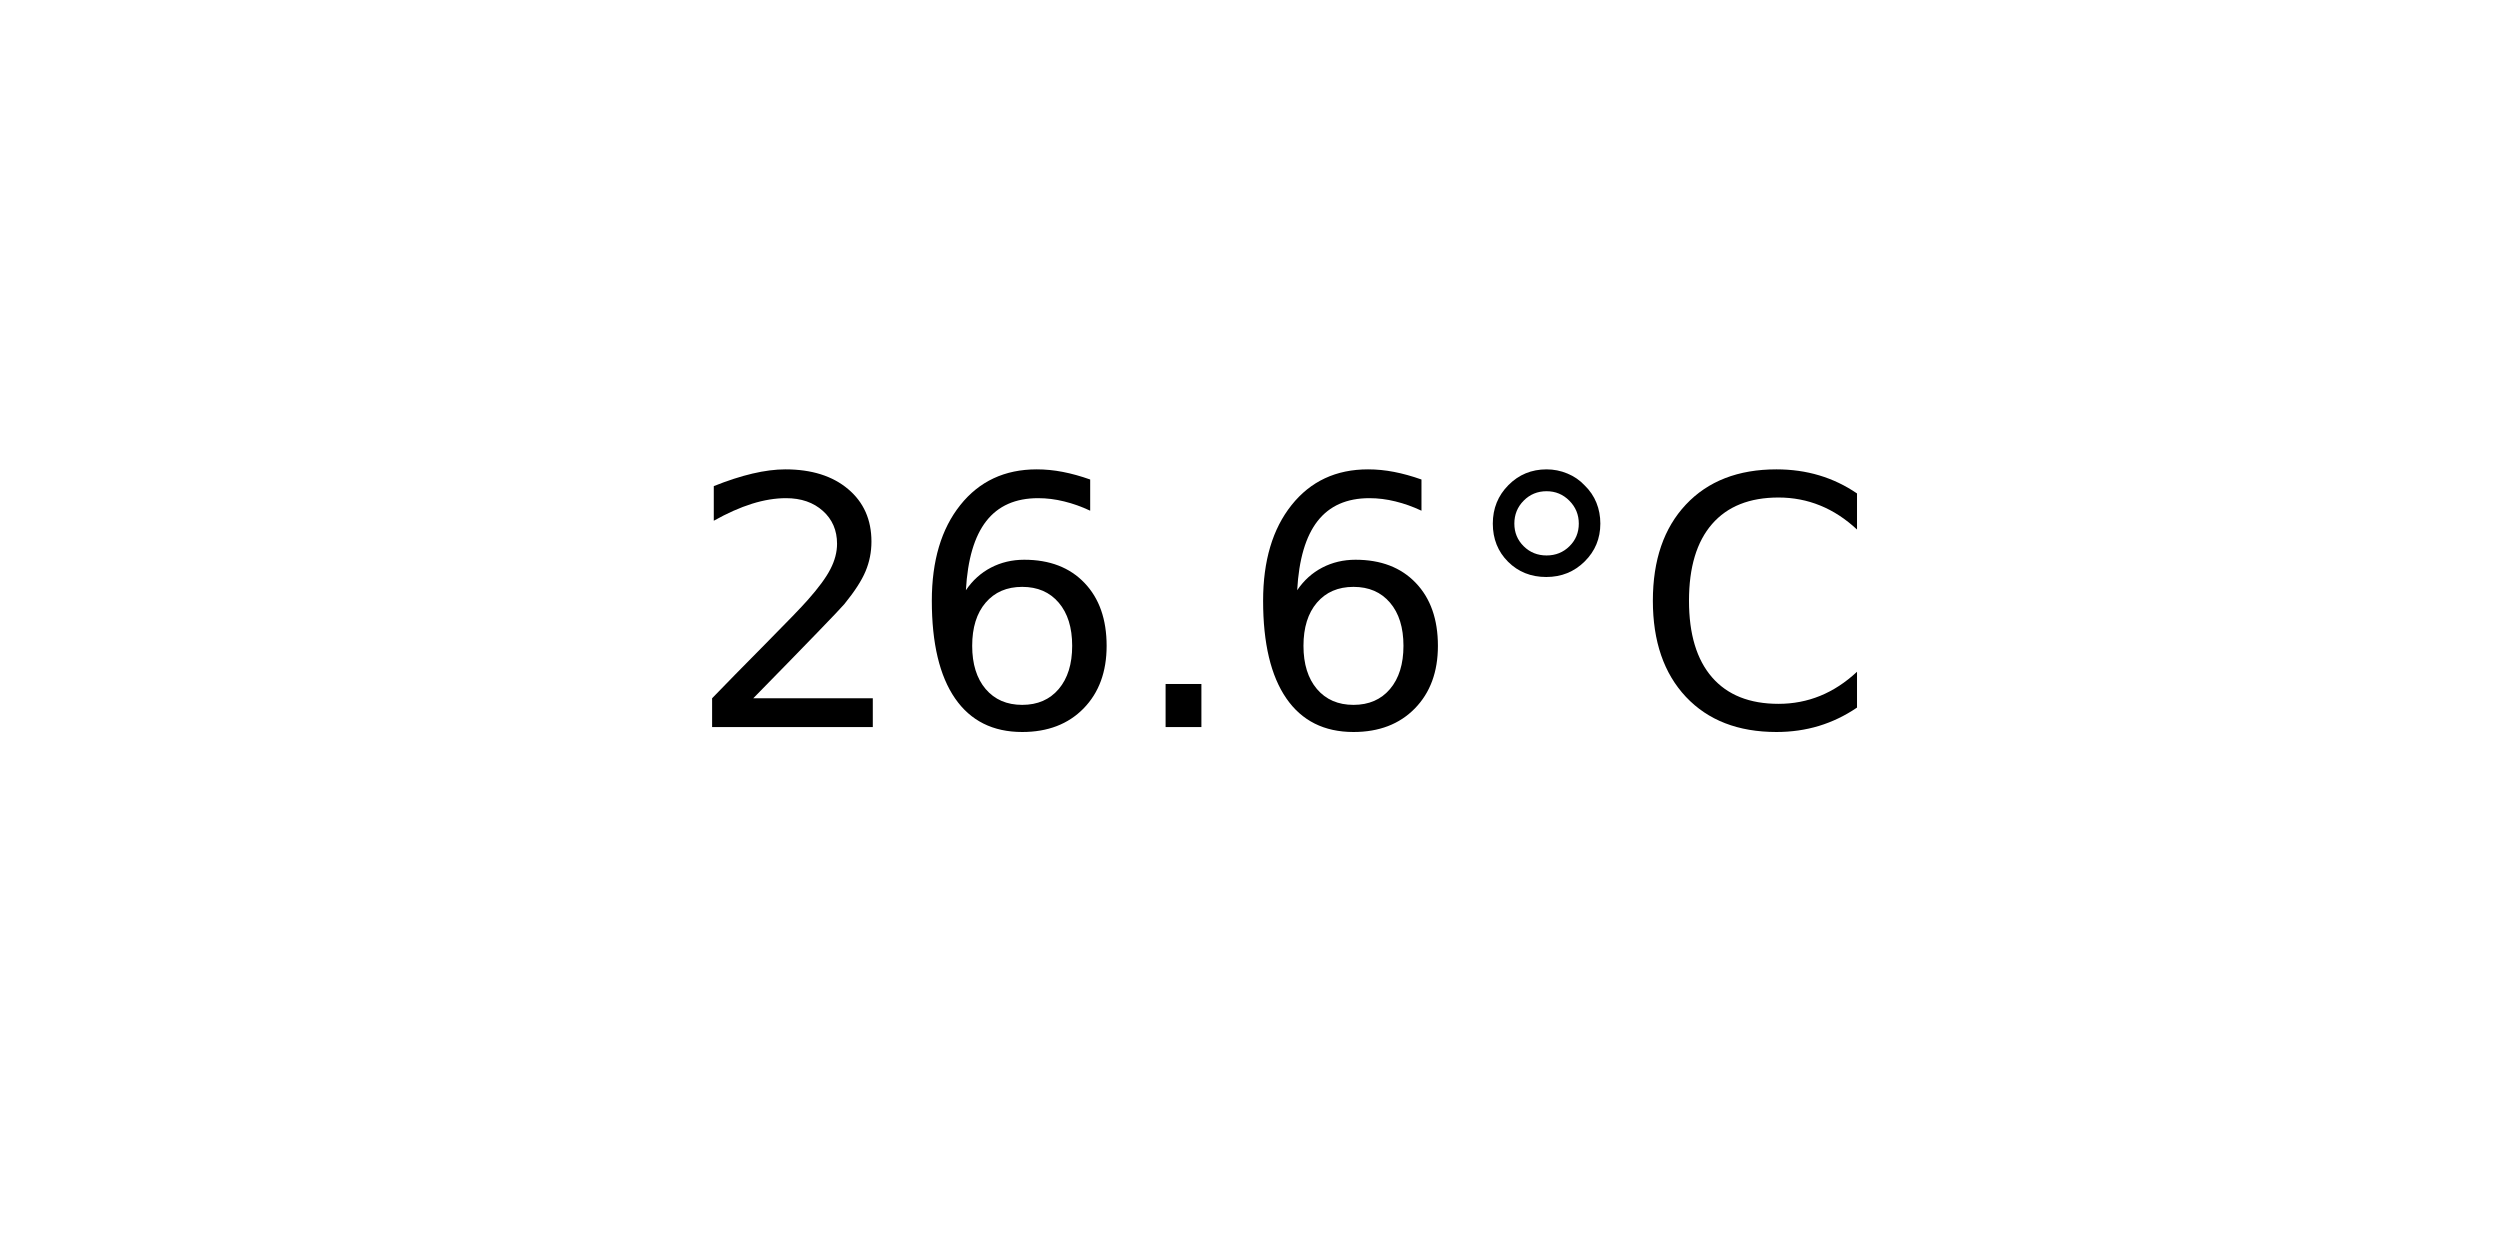
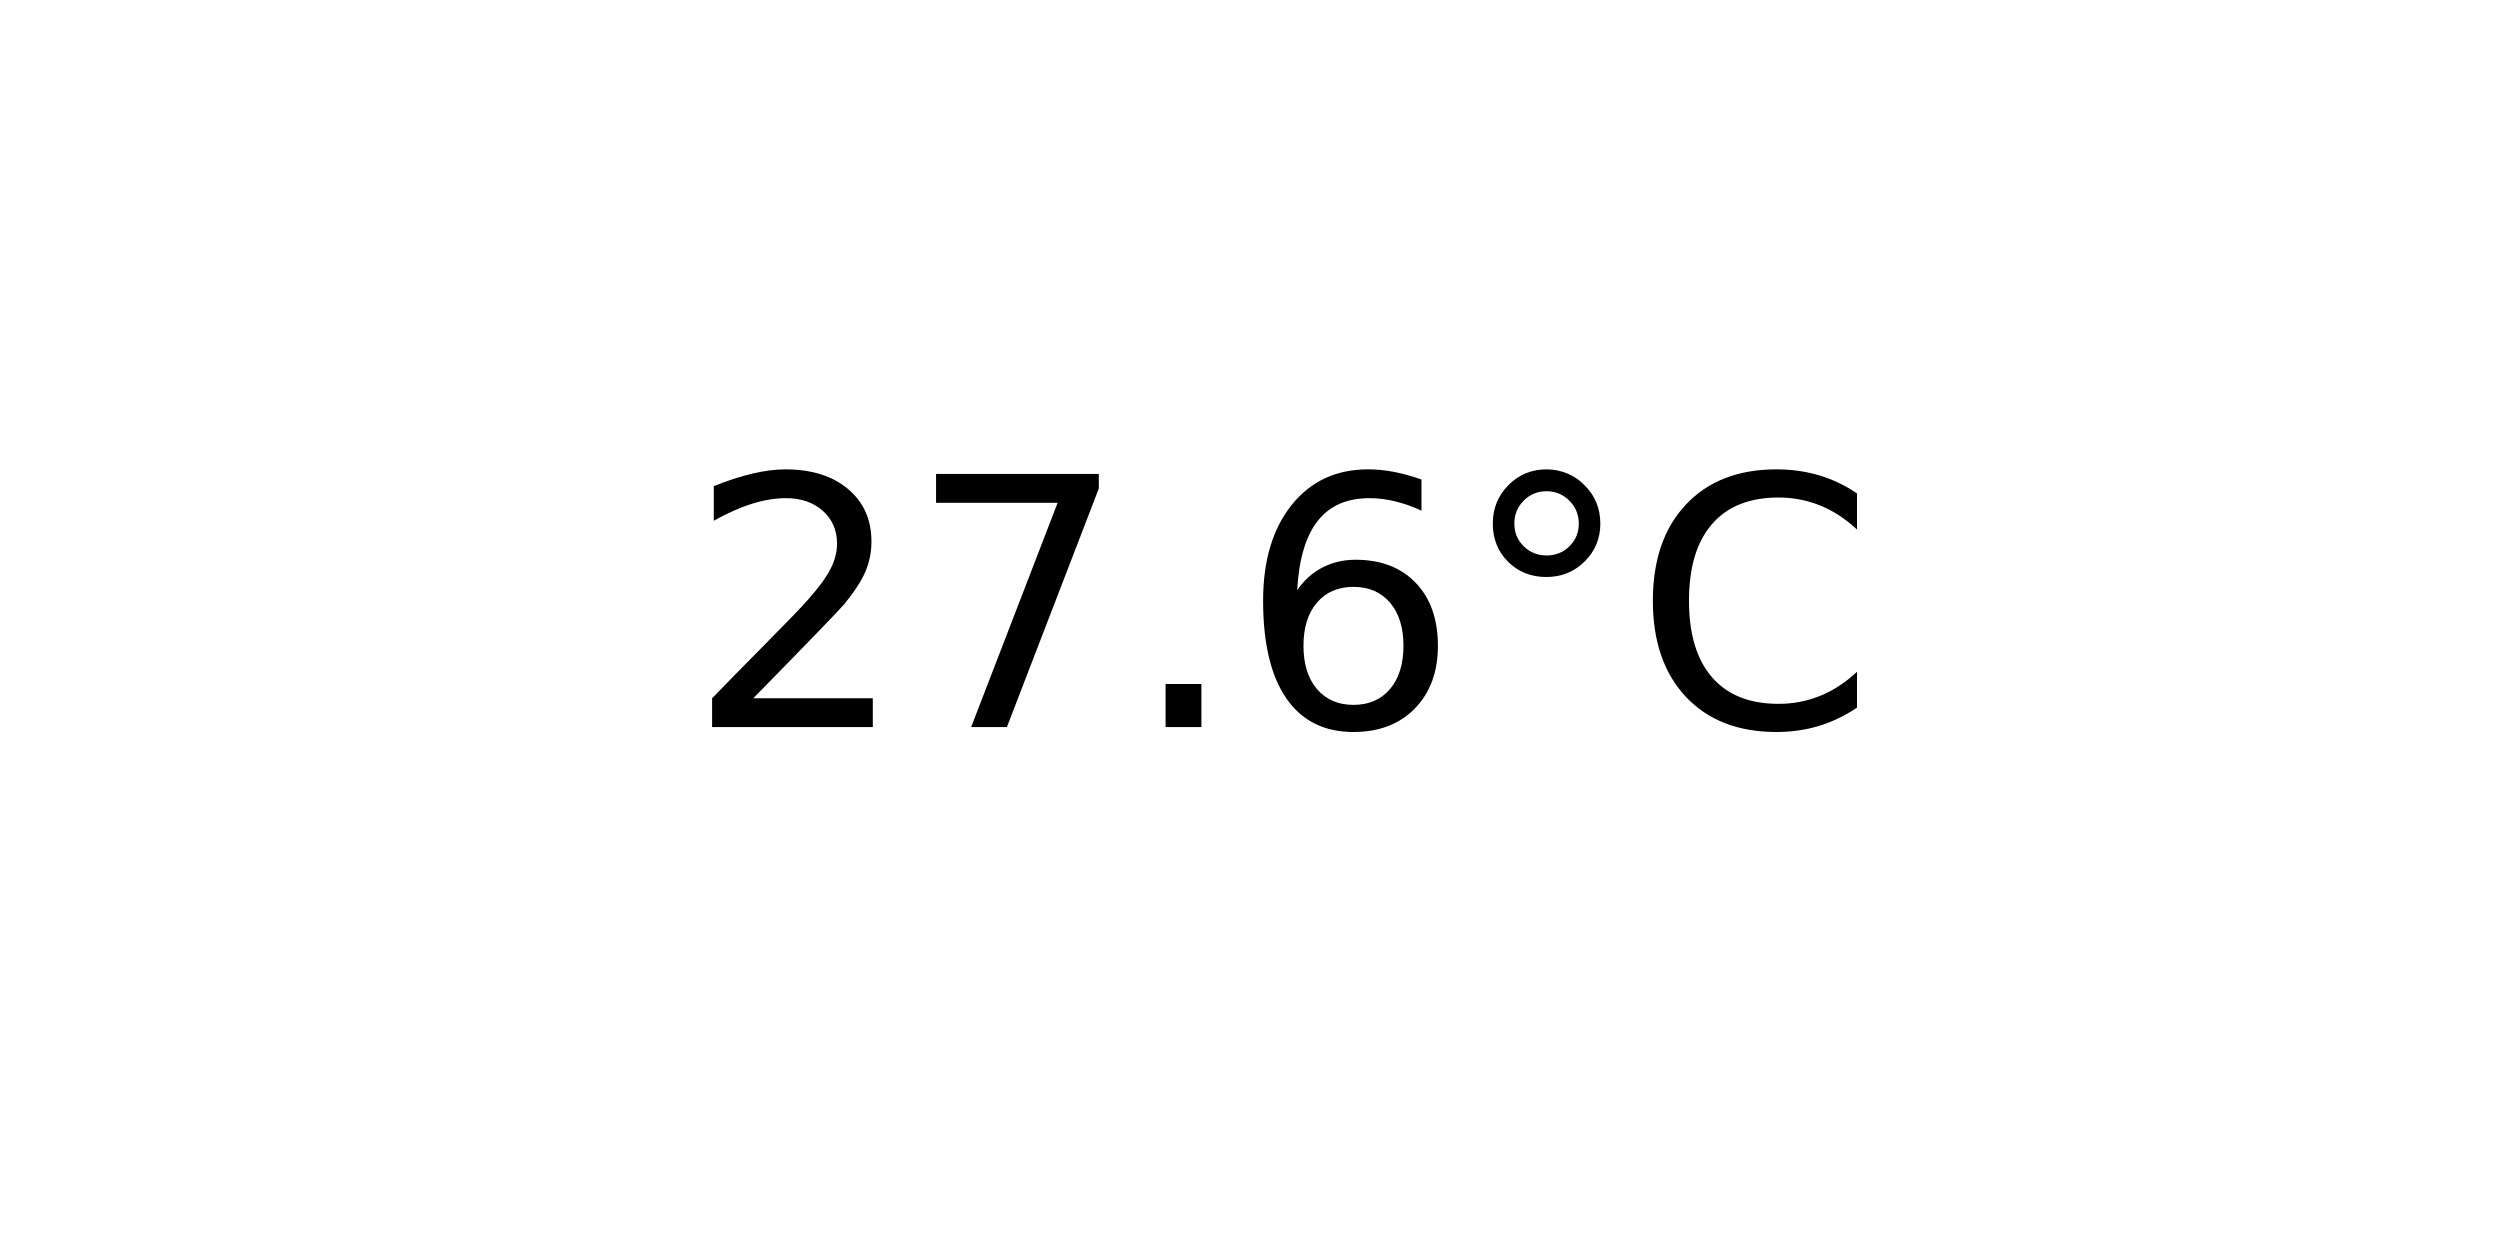
<svg xmlns="http://www.w3.org/2000/svg" xmlns:xlink="http://www.w3.org/1999/xlink" width="72pt" height="36pt" viewBox="0 0 72 36" version="1.1">
  <defs>
    <style type="text/css">*{stroke-linejoin: round; stroke-linecap: butt}</style>
  </defs>
  <g id="figure_1">
    <g id="axes_1">
      <g id="text_1">
        <g transform="translate(19.77578 20.93937) scale(0.1 -0.1)">
          <defs>
            <path id="DejaVuSans-32" d="M 1228 531  L 3431 531  L 3431 0  L 469 0  L 469 531  Q 828 903 1448 1529  Q 2069 2156 2228 2338  Q 2531 2678 2651 2914  Q 2772 3150 2772 3378  Q 2772 3750 2511 3984  Q 2250 4219 1831 4219  Q 1534 4219 1204 4116  Q 875 4013 500 3803  L 500 4441  Q 881 4594 1212 4672  Q 1544 4750 1819 4750  Q 2544 4750 2975 4387  Q 3406 4025 3406 3419  Q 3406 3131 3298 2873  Q 3191 2616 2906 2266  Q 2828 2175 2409 1742  Q 1991 1309 1228 531  z " transform="scale(0.015625)" />
+             <path id="DejaVuSans-37" d="M 525 4666  L 3525 4666  L 3525 4397  L 1831 0  L 1172 0  L 2766 4134  L 525 4134  L 525 4666  z " transform="scale(0.015625)" />
+             <path id="DejaVuSans-2e" d="M 684 794  L 1344 794  L 1344 0  L 684 0  L 684 794  z " transform="scale(0.015625)" />
            <path id="DejaVuSans-36" d="M 2113 2584  Q 1688 2584 1439 2293  Q 1191 2003 1191 1497  Q 1191 994 1439 701  Q 1688 409 2113 409  Q 2538 409 2786 701  Q 3034 994 3034 1497  Q 3034 2003 2786 2293  Q 2538 2584 2113 2584  z M 3366 4563  L 3366 3988  Q 3128 4100 2886 4159  Q 2644 4219 2406 4219  Q 1781 4219 1451 3797  Q 1122 3375 1075 2522  Q 1259 2794 1537 2939  Q 1816 3084 2150 3084  Q 2853 3084 3261 2657  Q 3669 2231 3669 1497  Q 3669 778 3244 343  Q 2819 -91 2113 -91  Q 1303 -91 875 529  Q 447 1150 447 2328  Q 447 3434 972 4092  Q 1497 4750 2381 4750  Q 2619 4750 2861 4703  Q 3103 4656 3366 4563  z " transform="scale(0.015625)" />
-             <path id="DejaVuSans-2e" d="M 684 794  L 1344 794  L 1344 0  L 684 0  L 684 794  z " transform="scale(0.015625)" />
            <path id="DejaVuSans-b0" d="M 1600 4347  Q 1350 4347 1178 4173  Q 1006 4000 1006 3750  Q 1006 3503 1178 3333  Q 1350 3163 1600 3163  Q 1850 3163 2022 3333  Q 2194 3503 2194 3750  Q 2194 3997 2020 4172  Q 1847 4347 1600 4347  z M 1600 4750  Q 1800 4750 1984 4673  Q 2169 4597 2303 4453  Q 2447 4313 2519 4134  Q 2591 3956 2591 3750  Q 2591 3338 2302 3052  Q 2013 2766 1594 2766  Q 1172 2766 890 3047  Q 609 3328 609 3750  Q 609 4169 896 4459  Q 1184 4750 1600 4750  z " transform="scale(0.015625)" />
            <path id="DejaVuSans-43" d="M 4122 4306  L 4122 3641  Q 3803 3938 3442 4084  Q 3081 4231 2675 4231  Q 1875 4231 1450 3742  Q 1025 3253 1025 2328  Q 1025 1406 1450 917  Q 1875 428 2675 428  Q 3081 428 3442 575  Q 3803 722 4122 1019  L 4122 359  Q 3791 134 3420 21  Q 3050 -91 2638 -91  Q 1578 -91 968 557  Q 359 1206 359 2328  Q 359 3453 968 4101  Q 1578 4750 2638 4750  Q 3056 4750 3426 4639  Q 3797 4528 4122 4306  z " transform="scale(0.015625)" />
          </defs>
          <use xlink:href="#DejaVuSans-32" />
-           <use xlink:href="#DejaVuSans-36" x="63.623" />
+           <use xlink:href="#DejaVuSans-37" x="63.623" />
          <use xlink:href="#DejaVuSans-2e" x="127.246" />
          <use xlink:href="#DejaVuSans-36" x="159.033" />
          <use xlink:href="#DejaVuSans-b0" x="222.656" />
          <use xlink:href="#DejaVuSans-43" x="272.656" />
        </g>
      </g>
    </g>
  </g>
</svg>
